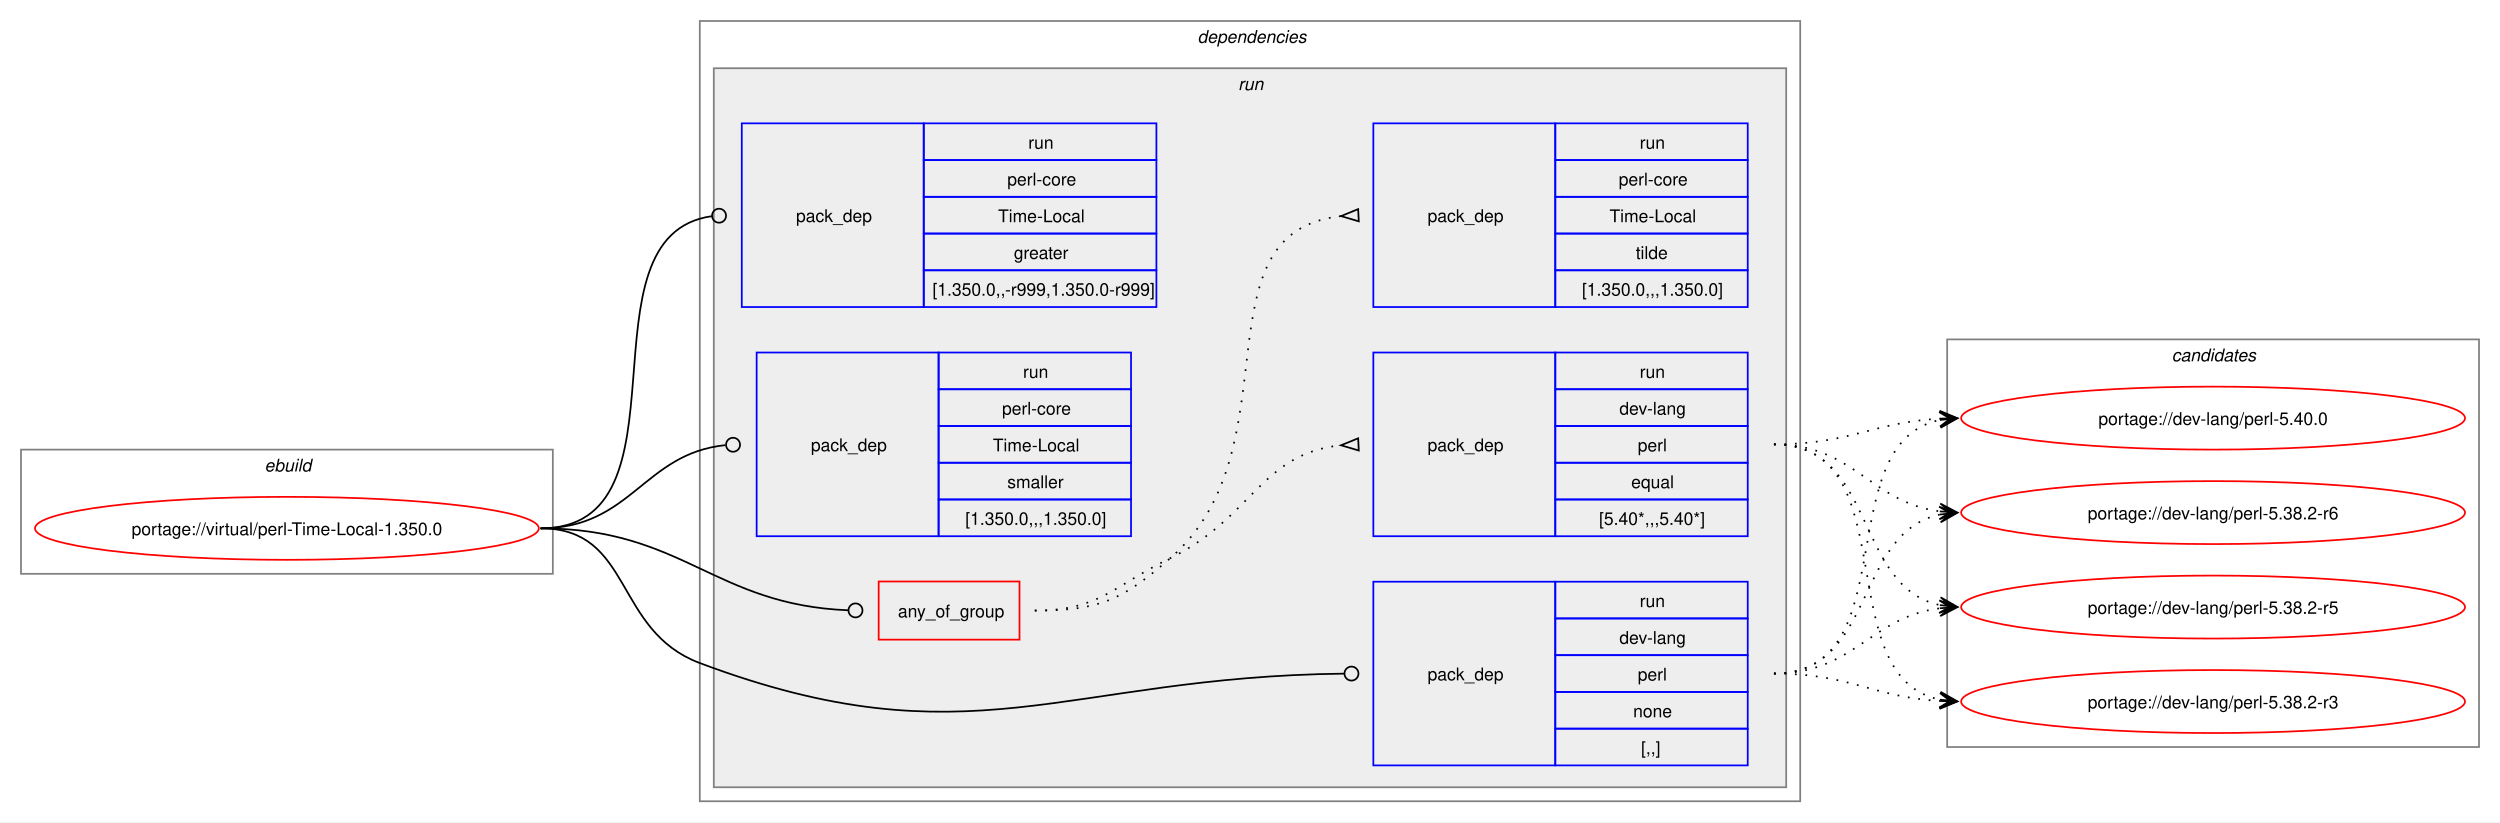
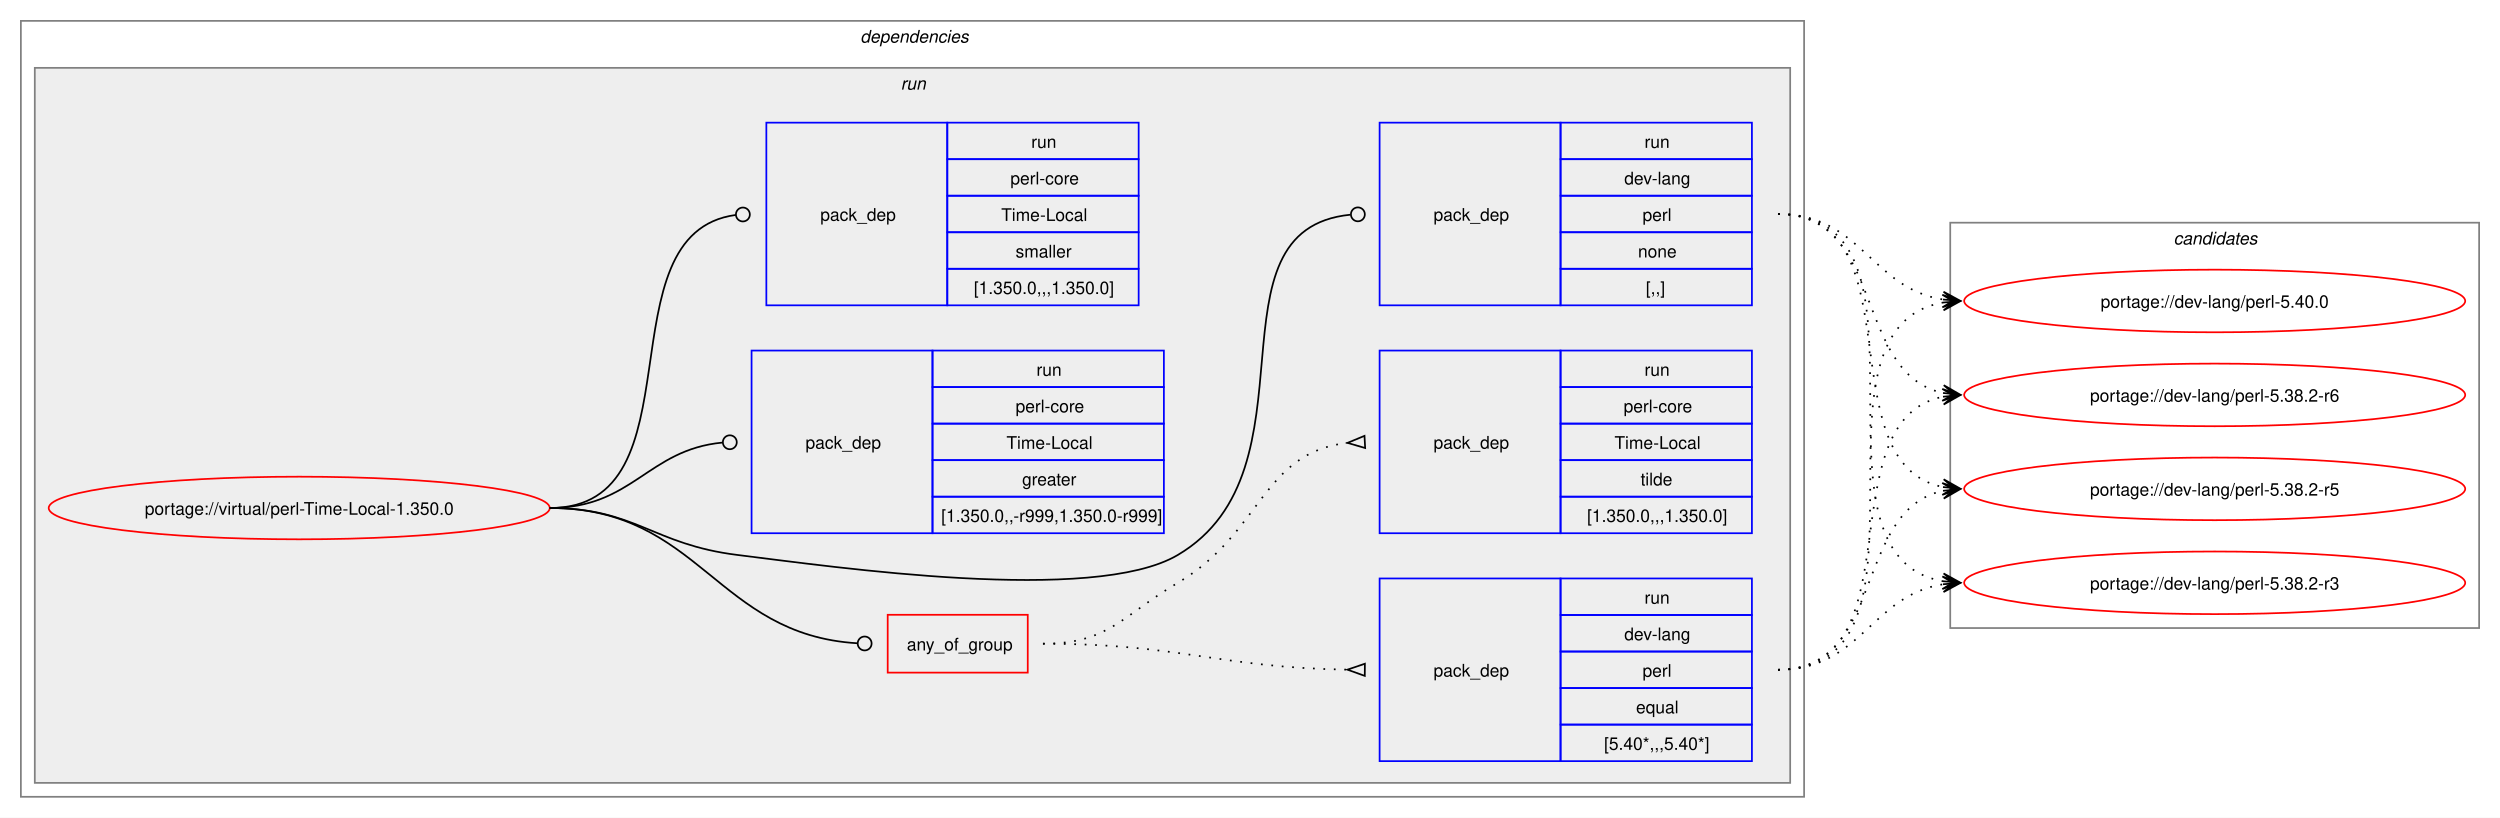
- <svg xmlns="http://www.w3.org/2000/svg" xmlns:xlink="http://www.w3.org/1999/xlink" width="1429pt" height="470pt" viewBox="0.00 0.00 1429.00 470.00">
+ <svg xmlns="http://www.w3.org/2000/svg" xmlns:xlink="http://www.w3.org/1999/xlink" width="1437pt" height="470pt" viewBox="0.00 0.00 1437.00 470.00">
  <g id="graph0" class="graph" transform="scale(1 1) rotate(0) translate(4 466)">
-     <polygon fill="white" stroke="none" points="-4,4 -4,-466 1425,-466 1425,4 -4,4" />
-     <g id="clust1" class="cluster">
-       <polygon fill="none" stroke="gray" points="8,-138 8,-209 312,-209 312,-138 8,-138" />
-       <text text-anchor="start" x="147.25" y="-196.5" font-family="Helvetica,sans-Serif" font-style="italic" font-size="10.00">ebuild</text>
-     </g>
+     <polygon fill="white" stroke="none" points="-4,4 -4,-466 1433,-466 1433,4 -4,4" />
    <g id="clust2" class="cluster">
-       <polygon fill="none" stroke="gray" points="396,-8 396,-454 1025,-454 1025,-8 396,-8" />
-       <text text-anchor="start" x="680.5" y="-441.5" font-family="Helvetica,sans-Serif" font-style="italic" font-size="10.00">dependencies</text>
+       <polygon fill="none" stroke="gray" points="8,-8 8,-454 1033,-454 1033,-8 8,-8" />
+       <text text-anchor="start" x="490.5" y="-441.5" font-family="Helvetica,sans-Serif" font-style="italic" font-size="10.00">dependencies</text>
    </g>
    <g id="clust5" class="cluster">
-       <polygon fill="#eeeeee" stroke="gray" points="404,-16 404,-427 1017,-427 1017,-16 404,-16" />
-       <text text-anchor="start" x="703.75" y="-414.5" font-family="Helvetica,sans-Serif" font-style="italic" font-size="10.00">run</text>
+       <polygon fill="#eeeeee" stroke="gray" points="16,-16 16,-427 1025,-427 1025,-16 16,-16" />
+       <text text-anchor="start" x="513.75" y="-414.5" font-family="Helvetica,sans-Serif" font-style="italic" font-size="10.00">run</text>
    </g>
    <g id="clust12" class="cluster">
-       <polygon fill="none" stroke="gray" points="1109,-39 1109,-272 1413,-272 1413,-39 1109,-39" />
-       <text text-anchor="start" x="1237.38" y="-259.5" font-family="Helvetica,sans-Serif" font-style="italic" font-size="10.00">candidates</text>
+       <polygon fill="none" stroke="gray" points="1117,-105 1117,-338 1421,-338 1421,-105 1117,-105" />
+       <text text-anchor="start" x="1245.38" y="-325.5" font-family="Helvetica,sans-Serif" font-style="italic" font-size="10.00">candidates</text>
    </g>
    <g id="node1" class="node">
      <g id="a_node1">
        <a xlink:href="../virtual/perl-Time-Local-1.350.0.svg" xlink:title="portage://virtual/perl-Time-Local-1.350.0">
-           <ellipse fill="none" stroke="red" cx="160" cy="-164" rx="144" ry="18" />
-           <text text-anchor="middle" x="160" y="-160.12" font-family="Helvetica,sans-Serif" font-size="10.00">portage://virtual/perl-Time-Local-1.350.0</text>
+           <ellipse fill="none" stroke="red" cx="168" cy="-174" rx="144" ry="18" />
+           <text text-anchor="middle" x="168" y="-170.12" font-family="Helvetica,sans-Serif" font-size="10.00">portage://virtual/perl-Time-Local-1.350.0</text>
        </a>
      </g>
    </g>
    <g id="node2" class="node">
-       <polygon fill="none" stroke="red" points="498.25,-100.38 498.25,-133.62 578.75,-133.62 578.75,-100.38 498.25,-100.38" />
-       <text text-anchor="start" x="509.25" y="-113.12" font-family="Helvetica,sans-Serif" font-size="10.00">any_of_group</text>
+       <polygon fill="none" stroke="red" points="506.25,-79.38 506.25,-112.62 586.75,-112.62 586.75,-79.38 506.25,-79.38" />
+       <text text-anchor="start" x="517.25" y="-92.12" font-family="Helvetica,sans-Serif" font-size="10.00">any_of_group</text>
    </g>
    <g id="edge3" class="edge">
-       <path fill="none" stroke="black" d="M305,-164C386.64,-164 403.72,-120.25 480.83,-117.17" />
-       <ellipse fill="none" stroke="black" cx="485" cy="-117.09" rx="4" ry="4" />
+       <path fill="none" stroke="black" d="M312,-174C398.47,-174 407.53,-101.09 488.86,-96.25" />
+       <ellipse fill="none" stroke="black" cx="493" cy="-96.13" rx="4" ry="4" />
    </g>
    <g id="node5" class="node">
-       <polygon fill="none" stroke="blue" points="781,-28.5 781,-133.5 885,-133.5 885,-28.5 781,-28.5" />
-       <text text-anchor="start" x="812" y="-77.12" font-family="Helvetica,sans-Serif" font-size="10.00">pack_dep</text>
-       <polygon fill="none" stroke="blue" points="885,-112.5 885,-133.5 995,-133.5 995,-112.5 885,-112.5" />
-       <text text-anchor="start" x="933.25" y="-119" font-family="Helvetica,sans-Serif" font-size="10.00">run</text>
-       <polygon fill="none" stroke="blue" points="885,-91.5 885,-112.5 995,-112.5 995,-91.5 885,-91.5" />
-       <text text-anchor="start" x="921.62" y="-98" font-family="Helvetica,sans-Serif" font-size="10.00">dev-lang</text>
-       <polygon fill="none" stroke="blue" points="885,-70.5 885,-91.5 995,-91.5 995,-70.5 885,-70.5" />
-       <text text-anchor="start" x="932.12" y="-77" font-family="Helvetica,sans-Serif" font-size="10.00">perl</text>
-       <polygon fill="none" stroke="blue" points="885,-49.5 885,-70.5 995,-70.5 995,-49.5 885,-49.5" />
-       <text text-anchor="start" x="929.5" y="-56" font-family="Helvetica,sans-Serif" font-size="10.00">none</text>
-       <polygon fill="none" stroke="blue" points="885,-28.5 885,-49.5 995,-49.5 995,-28.5 885,-28.5" />
-       <text text-anchor="start" x="934" y="-35" font-family="Helvetica,sans-Serif" font-size="10.00">[,,]</text>
+       <polygon fill="none" stroke="blue" points="789,-290.5 789,-395.5 893,-395.5 893,-290.5 789,-290.5" />
+       <text text-anchor="start" x="820" y="-339.12" font-family="Helvetica,sans-Serif" font-size="10.00">pack_dep</text>
+       <polygon fill="none" stroke="blue" points="893,-374.5 893,-395.5 1003,-395.5 1003,-374.5 893,-374.5" />
+       <text text-anchor="start" x="941.25" y="-381" font-family="Helvetica,sans-Serif" font-size="10.00">run</text>
+       <polygon fill="none" stroke="blue" points="893,-353.5 893,-374.5 1003,-374.5 1003,-353.5 893,-353.5" />
+       <text text-anchor="start" x="929.62" y="-360" font-family="Helvetica,sans-Serif" font-size="10.00">dev-lang</text>
+       <polygon fill="none" stroke="blue" points="893,-332.5 893,-353.5 1003,-353.5 1003,-332.5 893,-332.5" />
+       <text text-anchor="start" x="940.12" y="-339" font-family="Helvetica,sans-Serif" font-size="10.00">perl</text>
+       <polygon fill="none" stroke="blue" points="893,-311.5 893,-332.5 1003,-332.5 1003,-311.5 893,-311.5" />
+       <text text-anchor="start" x="937.5" y="-318" font-family="Helvetica,sans-Serif" font-size="10.00">none</text>
+       <polygon fill="none" stroke="blue" points="893,-290.5 893,-311.5 1003,-311.5 1003,-290.5 893,-290.5" />
+       <text text-anchor="start" x="942" y="-297" font-family="Helvetica,sans-Serif" font-size="10.00">[,,]</text>
    </g>
    <g id="edge4" class="edge">
-       <path fill="none" stroke="black" d="M305,-164C357.98,-164 346.4,-105.62 396,-87 550.13,-29.15 603.54,-79.18 764.27,-80.95" />
-       <ellipse fill="none" stroke="black" cx="768.5" cy="-80.98" rx="4" ry="4" />
+       <path fill="none" stroke="black" d="M312,-174C361.48,-174 370.89,-153.05 420,-147 475.8,-140.13 624.59,-118.4 673,-147 755.96,-196.01 686.2,-334 772.18,-342.58" />
+       <ellipse fill="none" stroke="black" cx="776.51" cy="-342.79" rx="4" ry="4" />
    </g>
    <g id="node6" class="node">
-       <polygon fill="none" stroke="blue" points="420,-290.5 420,-395.5 524,-395.5 524,-290.5 420,-290.5" />
-       <text text-anchor="start" x="451" y="-339.12" font-family="Helvetica,sans-Serif" font-size="10.00">pack_dep</text>
-       <polygon fill="none" stroke="blue" points="524,-374.5 524,-395.5 657,-395.5 657,-374.5 524,-374.5" />
-       <text text-anchor="start" x="583.75" y="-381" font-family="Helvetica,sans-Serif" font-size="10.00">run</text>
-       <polygon fill="none" stroke="blue" points="524,-353.5 524,-374.5 657,-374.5 657,-353.5 524,-353.5" />
-       <text text-anchor="start" x="571.75" y="-360" font-family="Helvetica,sans-Serif" font-size="10.00">perl-core</text>
-       <polygon fill="none" stroke="blue" points="524,-332.5 524,-353.5 657,-353.5 657,-332.5 524,-332.5" />
-       <text text-anchor="start" x="566.5" y="-339" font-family="Helvetica,sans-Serif" font-size="10.00">Time-Local</text>
-       <polygon fill="none" stroke="blue" points="524,-311.5 524,-332.5 657,-332.5 657,-311.5 524,-311.5" />
-       <text text-anchor="start" x="575.5" y="-318" font-family="Helvetica,sans-Serif" font-size="10.00">greater</text>
-       <polygon fill="none" stroke="blue" points="524,-290.5 524,-311.5 657,-311.5 657,-290.5 524,-290.5" />
-       <text text-anchor="start" x="529" y="-297" font-family="Helvetica,sans-Serif" font-size="10.00">[1.350.0,,-r999,1.350.0-r999]</text>
+       <polygon fill="none" stroke="blue" points="428,-159.5 428,-264.5 532,-264.5 532,-159.5 428,-159.5" />
+       <text text-anchor="start" x="459" y="-208.12" font-family="Helvetica,sans-Serif" font-size="10.00">pack_dep</text>
+       <polygon fill="none" stroke="blue" points="532,-243.5 532,-264.5 665,-264.5 665,-243.5 532,-243.5" />
+       <text text-anchor="start" x="591.75" y="-250" font-family="Helvetica,sans-Serif" font-size="10.00">run</text>
+       <polygon fill="none" stroke="blue" points="532,-222.5 532,-243.5 665,-243.5 665,-222.5 532,-222.5" />
+       <text text-anchor="start" x="579.75" y="-229" font-family="Helvetica,sans-Serif" font-size="10.00">perl-core</text>
+       <polygon fill="none" stroke="blue" points="532,-201.5 532,-222.5 665,-222.5 665,-201.5 532,-201.5" />
+       <text text-anchor="start" x="574.5" y="-208" font-family="Helvetica,sans-Serif" font-size="10.00">Time-Local</text>
+       <polygon fill="none" stroke="blue" points="532,-180.5 532,-201.5 665,-201.5 665,-180.5 532,-180.5" />
+       <text text-anchor="start" x="583.5" y="-187" font-family="Helvetica,sans-Serif" font-size="10.00">greater</text>
+       <polygon fill="none" stroke="blue" points="532,-159.5 532,-180.5 665,-180.5 665,-159.5 532,-159.5" />
+       <text text-anchor="start" x="537" y="-166" font-family="Helvetica,sans-Serif" font-size="10.00">[1.350.0,,-r999,1.350.0-r999]</text>
    </g>
    <g id="edge5" class="edge">
-       <path fill="none" stroke="black" d="M305,-164C394.5,-164 323.96,-331.31 402.83,-342.42" />
-       <ellipse fill="none" stroke="black" cx="407.01" cy="-342.7" rx="4" ry="4" />
+       <path fill="none" stroke="black" d="M312,-174C359.8,-174 368.2,-207.54 411.23,-211.6" />
+       <ellipse fill="none" stroke="black" cx="415.5" cy="-211.79" rx="4" ry="4" />
    </g>
    <g id="node7" class="node">
-       <polygon fill="none" stroke="blue" points="428.5,-159.5 428.5,-264.5 532.5,-264.5 532.5,-159.5 428.5,-159.5" />
-       <text text-anchor="start" x="459.5" y="-208.12" font-family="Helvetica,sans-Serif" font-size="10.00">pack_dep</text>
-       <polygon fill="none" stroke="blue" points="532.5,-243.5 532.5,-264.5 642.5,-264.5 642.5,-243.5 532.5,-243.5" />
-       <text text-anchor="start" x="580.75" y="-250" font-family="Helvetica,sans-Serif" font-size="10.00">run</text>
-       <polygon fill="none" stroke="blue" points="532.5,-222.5 532.5,-243.5 642.5,-243.5 642.5,-222.5 532.5,-222.5" />
-       <text text-anchor="start" x="568.75" y="-229" font-family="Helvetica,sans-Serif" font-size="10.00">perl-core</text>
-       <polygon fill="none" stroke="blue" points="532.5,-201.5 532.5,-222.5 642.5,-222.5 642.5,-201.5 532.5,-201.5" />
-       <text text-anchor="start" x="563.5" y="-208" font-family="Helvetica,sans-Serif" font-size="10.00">Time-Local</text>
-       <polygon fill="none" stroke="blue" points="532.5,-180.5 532.5,-201.5 642.5,-201.5 642.5,-180.5 532.5,-180.5" />
-       <text text-anchor="start" x="571.75" y="-187" font-family="Helvetica,sans-Serif" font-size="10.00">smaller</text>
-       <polygon fill="none" stroke="blue" points="532.5,-159.5 532.5,-180.5 642.5,-180.5 642.5,-159.5 532.5,-159.5" />
-       <text text-anchor="start" x="547.75" y="-166" font-family="Helvetica,sans-Serif" font-size="10.00">[1.350.0,,,1.350.0]</text>
+       <polygon fill="none" stroke="blue" points="436.5,-290.5 436.5,-395.5 540.5,-395.5 540.5,-290.5 436.5,-290.5" />
+       <text text-anchor="start" x="467.5" y="-339.12" font-family="Helvetica,sans-Serif" font-size="10.00">pack_dep</text>
+       <polygon fill="none" stroke="blue" points="540.5,-374.5 540.5,-395.5 650.5,-395.5 650.5,-374.5 540.5,-374.5" />
+       <text text-anchor="start" x="588.75" y="-381" font-family="Helvetica,sans-Serif" font-size="10.00">run</text>
+       <polygon fill="none" stroke="blue" points="540.5,-353.5 540.5,-374.5 650.5,-374.5 650.5,-353.5 540.5,-353.5" />
+       <text text-anchor="start" x="576.75" y="-360" font-family="Helvetica,sans-Serif" font-size="10.00">perl-core</text>
+       <polygon fill="none" stroke="blue" points="540.5,-332.5 540.5,-353.5 650.5,-353.5 650.5,-332.5 540.5,-332.5" />
+       <text text-anchor="start" x="571.5" y="-339" font-family="Helvetica,sans-Serif" font-size="10.00">Time-Local</text>
+       <polygon fill="none" stroke="blue" points="540.5,-311.5 540.5,-332.5 650.5,-332.5 650.5,-311.5 540.5,-311.5" />
+       <text text-anchor="start" x="579.75" y="-318" font-family="Helvetica,sans-Serif" font-size="10.00">smaller</text>
+       <polygon fill="none" stroke="blue" points="540.5,-290.5 540.5,-311.5 650.5,-311.5 650.5,-290.5 540.5,-290.5" />
+       <text text-anchor="start" x="555.75" y="-297" font-family="Helvetica,sans-Serif" font-size="10.00">[1.350.0,,,1.350.0]</text>
    </g>
    <g id="edge6" class="edge">
-       <path fill="none" stroke="black" d="M305,-164C357.05,-164 363.69,-206.72 410.6,-211.56" />
-       <ellipse fill="none" stroke="black" cx="415.01" cy="-211.78" rx="4" ry="4" />
+       <path fill="none" stroke="black" d="M312,-174C399.96,-174 340.76,-331.96 418.95,-342.45" />
+       <ellipse fill="none" stroke="black" cx="423.01" cy="-342.71" rx="4" ry="4" />
    </g>
    <g id="node3" class="node">
-       <polygon fill="none" stroke="blue" points="781,-159.5 781,-264.5 885,-264.5 885,-159.5 781,-159.5" />
-       <text text-anchor="start" x="812" y="-208.12" font-family="Helvetica,sans-Serif" font-size="10.00">pack_dep</text>
-       <polygon fill="none" stroke="blue" points="885,-243.5 885,-264.5 995,-264.5 995,-243.5 885,-243.5" />
-       <text text-anchor="start" x="933.25" y="-250" font-family="Helvetica,sans-Serif" font-size="10.00">run</text>
-       <polygon fill="none" stroke="blue" points="885,-222.5 885,-243.5 995,-243.5 995,-222.5 885,-222.5" />
-       <text text-anchor="start" x="921.62" y="-229" font-family="Helvetica,sans-Serif" font-size="10.00">dev-lang</text>
-       <polygon fill="none" stroke="blue" points="885,-201.5 885,-222.5 995,-222.5 995,-201.5 885,-201.5" />
-       <text text-anchor="start" x="932.12" y="-208" font-family="Helvetica,sans-Serif" font-size="10.00">perl</text>
-       <polygon fill="none" stroke="blue" points="885,-180.5 885,-201.5 995,-201.5 995,-180.5 885,-180.5" />
-       <text text-anchor="start" x="928.38" y="-187" font-family="Helvetica,sans-Serif" font-size="10.00">equal</text>
-       <polygon fill="none" stroke="blue" points="885,-159.5 885,-180.5 995,-180.5 995,-159.5 885,-159.5" />
-       <text text-anchor="start" x="910" y="-166" font-family="Helvetica,sans-Serif" font-size="10.00">[5.40*,,,5.40*]</text>
+       <polygon fill="none" stroke="blue" points="789,-28.5 789,-133.5 893,-133.5 893,-28.5 789,-28.5" />
+       <text text-anchor="start" x="820" y="-77.12" font-family="Helvetica,sans-Serif" font-size="10.00">pack_dep</text>
+       <polygon fill="none" stroke="blue" points="893,-112.5 893,-133.5 1003,-133.5 1003,-112.5 893,-112.5" />
+       <text text-anchor="start" x="941.25" y="-119" font-family="Helvetica,sans-Serif" font-size="10.00">run</text>
+       <polygon fill="none" stroke="blue" points="893,-91.5 893,-112.5 1003,-112.5 1003,-91.5 893,-91.5" />
+       <text text-anchor="start" x="929.62" y="-98" font-family="Helvetica,sans-Serif" font-size="10.00">dev-lang</text>
+       <polygon fill="none" stroke="blue" points="893,-70.5 893,-91.5 1003,-91.5 1003,-70.5 893,-70.5" />
+       <text text-anchor="start" x="940.12" y="-77" font-family="Helvetica,sans-Serif" font-size="10.00">perl</text>
+       <polygon fill="none" stroke="blue" points="893,-49.5 893,-70.5 1003,-70.5 1003,-49.5 893,-49.5" />
+       <text text-anchor="start" x="936.38" y="-56" font-family="Helvetica,sans-Serif" font-size="10.00">equal</text>
+       <polygon fill="none" stroke="blue" points="893,-28.5 893,-49.5 1003,-49.5 1003,-28.5 893,-28.5" />
+       <text text-anchor="start" x="918" y="-35" font-family="Helvetica,sans-Serif" font-size="10.00">[5.40*,,,5.40*]</text>
    </g>
    <g id="edge1" class="edge">
-       <path fill="none" stroke="black" stroke-dasharray="1,5" d="M587.5,-117C624.44,-117 631.83,-130.75 665,-147 711.97,-170.01 716.54,-206.71 762.53,-211.48" />
-       <polygon fill="none" stroke="black" points="772.33,-215.47 762.51,-211.48 772.67,-208.48 772.33,-215.47" />
+       <path fill="none" stroke="black" stroke-dasharray="1,5" d="M595.5,-96C674.66,-96 696.45,-82.26 770.67,-81.08" />
+       <polygon fill="none" stroke="black" points="780.53,-84.5 770.5,-81.08 780.47,-77.5 780.53,-84.5" />
    </g>
    <g id="node4" class="node">
-       <polygon fill="none" stroke="blue" points="781,-290.5 781,-395.5 885,-395.5 885,-290.5 781,-290.5" />
-       <text text-anchor="start" x="812" y="-339.12" font-family="Helvetica,sans-Serif" font-size="10.00">pack_dep</text>
-       <polygon fill="none" stroke="blue" points="885,-374.5 885,-395.5 995,-395.5 995,-374.5 885,-374.5" />
-       <text text-anchor="start" x="933.25" y="-381" font-family="Helvetica,sans-Serif" font-size="10.00">run</text>
-       <polygon fill="none" stroke="blue" points="885,-353.5 885,-374.5 995,-374.5 995,-353.5 885,-353.5" />
-       <text text-anchor="start" x="921.25" y="-360" font-family="Helvetica,sans-Serif" font-size="10.00">perl-core</text>
-       <polygon fill="none" stroke="blue" points="885,-332.5 885,-353.5 995,-353.5 995,-332.5 885,-332.5" />
-       <text text-anchor="start" x="916" y="-339" font-family="Helvetica,sans-Serif" font-size="10.00">Time-Local</text>
-       <polygon fill="none" stroke="blue" points="885,-311.5 885,-332.5 995,-332.5 995,-311.5 885,-311.5" />
-       <text text-anchor="start" x="931" y="-318" font-family="Helvetica,sans-Serif" font-size="10.00">tilde</text>
-       <polygon fill="none" stroke="blue" points="885,-290.5 885,-311.5 995,-311.5 995,-290.5 885,-290.5" />
-       <text text-anchor="start" x="900.25" y="-297" font-family="Helvetica,sans-Serif" font-size="10.00">[1.350.0,,,1.350.0]</text>
+       <polygon fill="none" stroke="blue" points="789,-159.5 789,-264.5 893,-264.5 893,-159.5 789,-159.5" />
+       <text text-anchor="start" x="820" y="-208.12" font-family="Helvetica,sans-Serif" font-size="10.00">pack_dep</text>
+       <polygon fill="none" stroke="blue" points="893,-243.5 893,-264.5 1003,-264.5 1003,-243.5 893,-243.5" />
+       <text text-anchor="start" x="941.25" y="-250" font-family="Helvetica,sans-Serif" font-size="10.00">run</text>
+       <polygon fill="none" stroke="blue" points="893,-222.5 893,-243.5 1003,-243.5 1003,-222.5 893,-222.5" />
+       <text text-anchor="start" x="929.25" y="-229" font-family="Helvetica,sans-Serif" font-size="10.00">perl-core</text>
+       <polygon fill="none" stroke="blue" points="893,-201.5 893,-222.5 1003,-222.5 1003,-201.5 893,-201.5" />
+       <text text-anchor="start" x="924" y="-208" font-family="Helvetica,sans-Serif" font-size="10.00">Time-Local</text>
+       <polygon fill="none" stroke="blue" points="893,-180.5 893,-201.5 1003,-201.5 1003,-180.5 893,-180.5" />
+       <text text-anchor="start" x="939" y="-187" font-family="Helvetica,sans-Serif" font-size="10.00">tilde</text>
+       <polygon fill="none" stroke="blue" points="893,-159.5 893,-180.5 1003,-180.5 1003,-159.5 893,-159.5" />
+       <text text-anchor="start" x="908.25" y="-166" font-family="Helvetica,sans-Serif" font-size="10.00">[1.350.0,,,1.350.0]</text>
    </g>
    <g id="edge2" class="edge">
-       <path fill="none" stroke="black" stroke-dasharray="1,5" d="M587.5,-117C624.44,-117 637.19,-122.69 665,-147 737.11,-210.02 678.27,-333.4 762.6,-342.47" />
-       <polygon fill="none" stroke="black" points="772.32,-346.47 762.51,-342.47 772.68,-339.48 772.32,-346.47" />
+       <path fill="none" stroke="black" stroke-dasharray="1,5" d="M595.5,-96C633.29,-96 640.46,-111.77 673,-131 721.42,-159.62 721.24,-205.77 770.47,-211.43" />
+       <polygon fill="none" stroke="black" points="780.31,-215.47 770.52,-211.43 780.69,-208.48 780.31,-215.47" />
    </g>
    <g id="node8" class="node">
      <g id="a_node8">
        <a xlink:href="../dev-lang/perl-5.40.0.svg" xlink:title="portage://dev-lang/perl-5.40.0">
-           <ellipse fill="none" stroke="red" cx="1261" cy="-227" rx="144" ry="18" />
-           <text text-anchor="middle" x="1261" y="-223.12" font-family="Helvetica,sans-Serif" font-size="10.00">portage://dev-lang/perl-5.40.0</text>
+           <ellipse fill="none" stroke="red" cx="1269" cy="-293" rx="144" ry="18" />
+           <text text-anchor="middle" x="1269" y="-289.12" font-family="Helvetica,sans-Serif" font-size="10.00">portage://dev-lang/perl-5.40.0</text>
        </a>
      </g>
    </g>
    <g id="edge7" class="edge">
-       <path fill="none" stroke="black" stroke-dasharray="1,5" d="M1010,-212C1053.68,-212 1066.39,-224.64 1104.99,-226.71" />
-       <polygon fill="black" stroke="black" points="1114.78,-226.97 1104.67,-231.21 1111,-226.87 1104.79,-226.71 1104.79,-226.71 1104.79,-226.71 1111,-226.87 1104.9,-222.21 1114.78,-226.97" />
+       <path fill="none" stroke="black" stroke-dasharray="1,5" d="M1018,-81C1119.33,-81 1026.33,-277.16 1112.85,-292.1" />
+       <polygon fill="black" stroke="black" points="1122.79,-292.9 1112.46,-296.58 1119.02,-292.6 1112.82,-292.1 1112.82,-292.1 1112.82,-292.1 1119.02,-292.6 1113.18,-287.61 1122.79,-292.9" />
    </g>
    <g id="node9" class="node">
      <g id="a_node9">
        <a xlink:href="../dev-lang/perl-5.38.2-r6.svg" xlink:title="portage://dev-lang/perl-5.38.2-r6">
-           <ellipse fill="none" stroke="red" cx="1261" cy="-173" rx="144" ry="18" />
-           <text text-anchor="middle" x="1261" y="-169.12" font-family="Helvetica,sans-Serif" font-size="10.00">portage://dev-lang/perl-5.38.2-r6</text>
+           <ellipse fill="none" stroke="red" cx="1269" cy="-239" rx="144" ry="18" />
+           <text text-anchor="middle" x="1269" y="-235.12" font-family="Helvetica,sans-Serif" font-size="10.00">portage://dev-lang/perl-5.38.2-r6</text>
        </a>
      </g>
    </g>
    <g id="edge8" class="edge">
-       <path fill="none" stroke="black" stroke-dasharray="1,5" d="M1010,-212C1056.28,-212 1064.65,-178.86 1105.01,-173.68" />
-       <polygon fill="black" stroke="black" points="1114.78,-173.07 1105.08,-178.18 1111.01,-173.31 1104.8,-173.69 1104.8,-173.69 1104.8,-173.69 1111.01,-173.31 1104.53,-169.2 1114.78,-173.07" />
+       <path fill="none" stroke="black" stroke-dasharray="1,5" d="M1018,-81C1098.6,-81 1045.03,-224.53 1113.05,-237.99" />
+       <polygon fill="black" stroke="black" points="1122.79,-238.89 1112.42,-242.45 1119.02,-238.54 1112.83,-237.97 1112.83,-237.97 1112.83,-237.97 1119.02,-238.54 1113.24,-233.49 1122.79,-238.89" />
    </g>
    <g id="node10" class="node">
      <g id="a_node10">
        <a xlink:href="../dev-lang/perl-5.38.2-r5.svg" xlink:title="portage://dev-lang/perl-5.38.2-r5">
-           <ellipse fill="none" stroke="red" cx="1261" cy="-119" rx="144" ry="18" />
-           <text text-anchor="middle" x="1261" y="-115.12" font-family="Helvetica,sans-Serif" font-size="10.00">portage://dev-lang/perl-5.38.2-r5</text>
+           <ellipse fill="none" stroke="red" cx="1269" cy="-185" rx="144" ry="18" />
+           <text text-anchor="middle" x="1269" y="-181.12" font-family="Helvetica,sans-Serif" font-size="10.00">portage://dev-lang/perl-5.38.2-r5</text>
        </a>
      </g>
    </g>
    <g id="edge9" class="edge">
-       <path fill="none" stroke="black" stroke-dasharray="1,5" d="M1010,-212C1068.63,-212 1055.48,-130.6 1104.86,-120.11" />
-       <polygon fill="black" stroke="black" points="1114.79,-119.12 1105.28,-124.59 1111.02,-119.5 1104.84,-120.11 1104.84,-120.11 1104.84,-120.11 1111.02,-119.5 1104.39,-115.63 1114.79,-119.12" />
+       <path fill="none" stroke="black" stroke-dasharray="1,5" d="M1018,-81C1080,-81 1060.81,-172.79 1112.98,-183.9" />
+       <polygon fill="black" stroke="black" points="1122.79,-184.88 1112.39,-188.37 1119.02,-184.5 1112.84,-183.89 1112.84,-183.89 1112.84,-183.89 1119.02,-184.5 1113.28,-179.41 1122.79,-184.88" />
    </g>
    <g id="node11" class="node">
      <g id="a_node11">
        <a xlink:href="../dev-lang/perl-5.38.2-r3.svg" xlink:title="portage://dev-lang/perl-5.38.2-r3">
-           <ellipse fill="none" stroke="red" cx="1261" cy="-65" rx="144" ry="18" />
-           <text text-anchor="middle" x="1261" y="-61.12" font-family="Helvetica,sans-Serif" font-size="10.00">portage://dev-lang/perl-5.38.2-r3</text>
+           <ellipse fill="none" stroke="red" cx="1269" cy="-131" rx="144" ry="18" />
+           <text text-anchor="middle" x="1269" y="-127.12" font-family="Helvetica,sans-Serif" font-size="10.00">portage://dev-lang/perl-5.38.2-r3</text>
        </a>
      </g>
    </g>
    <g id="edge10" class="edge">
-       <path fill="none" stroke="black" stroke-dasharray="1,5" d="M1010,-212C1086.61,-212 1040.51,-79 1105.14,-66.02" />
-       <polygon fill="black" stroke="black" points="1114.79,-65.11 1105.25,-70.53 1111.02,-65.47 1104.83,-66.05 1104.83,-66.05 1104.83,-66.05 1111.02,-65.47 1104.41,-61.57 1114.79,-65.11" />
+       <path fill="none" stroke="black" stroke-dasharray="1,5" d="M1018,-81C1066.12,-81 1071.34,-123.67 1112.93,-130.17" />
+       <polygon fill="black" stroke="black" points="1122.78,-130.91 1112.48,-134.65 1119.01,-130.63 1112.81,-130.17 1112.81,-130.17 1112.81,-130.17 1119.01,-130.63 1113.15,-125.68 1122.78,-130.91" />
    </g>
    <g id="edge11" class="edge">
-       <path fill="none" stroke="black" stroke-dasharray="1,5" d="M1010,-81C1086.27,-81 1040.8,-213.09 1105.18,-225.99" />
-       <polygon fill="black" stroke="black" points="1114.79,-226.89 1104.41,-230.44 1111.02,-226.53 1104.83,-225.96 1104.83,-225.96 1104.83,-225.96 1111.02,-226.53 1105.25,-221.48 1114.79,-226.89" />
+       <path fill="none" stroke="black" stroke-dasharray="1,5" d="M1018,-343C1066.12,-343 1071.34,-300.33 1112.93,-293.83" />
+       <polygon fill="black" stroke="black" points="1122.78,-293.09 1113.15,-298.32 1119.01,-293.37 1112.81,-293.83 1112.81,-293.83 1112.81,-293.83 1119.01,-293.37 1112.48,-289.35 1122.78,-293.09" />
    </g>
    <g id="edge12" class="edge">
-       <path fill="none" stroke="black" stroke-dasharray="1,5" d="M1010,-81C1068.36,-81 1055.7,-161.52 1104.91,-171.9" />
-       <polygon fill="black" stroke="black" points="1114.79,-172.88 1104.39,-176.37 1111.02,-172.51 1104.84,-171.9 1104.84,-171.9 1104.84,-171.9 1111.02,-172.51 1105.28,-167.42 1114.79,-172.88" />
+       <path fill="none" stroke="black" stroke-dasharray="1,5" d="M1018,-343C1080,-343 1060.81,-251.21 1112.98,-240.1" />
+       <polygon fill="black" stroke="black" points="1122.79,-239.12 1113.28,-244.59 1119.02,-239.5 1112.84,-240.11 1112.84,-240.11 1112.84,-240.11 1119.02,-239.5 1112.39,-235.63 1122.79,-239.12" />
    </g>
    <g id="edge13" class="edge">
-       <path fill="none" stroke="black" stroke-dasharray="1,5" d="M1010,-81C1056.14,-81 1064.76,-113.29 1105.04,-118.34" />
-       <polygon fill="black" stroke="black" points="1114.78,-118.93 1104.53,-122.82 1111.01,-118.7 1104.8,-118.33 1104.8,-118.33 1104.8,-118.33 1111.01,-118.7 1105.07,-113.83 1114.78,-118.93" />
+       <path fill="none" stroke="black" stroke-dasharray="1,5" d="M1018,-343C1098.6,-343 1045.03,-199.47 1113.05,-186.01" />
+       <polygon fill="black" stroke="black" points="1122.79,-185.11 1113.24,-190.51 1119.02,-185.46 1112.83,-186.03 1112.83,-186.03 1112.83,-186.03 1119.02,-185.46 1112.42,-181.55 1122.79,-185.11" />
    </g>
    <g id="edge14" class="edge">
-       <path fill="none" stroke="black" stroke-dasharray="1,5" d="M1010,-81C1053.74,-81 1066.35,-67.52 1104.98,-65.31" />
-       <polygon fill="black" stroke="black" points="1114.78,-65.03 1104.91,-69.81 1111,-65.14 1104.79,-65.31 1104.79,-65.31 1104.79,-65.31 1111,-65.14 1104.66,-60.81 1114.78,-65.03" />
+       <path fill="none" stroke="black" stroke-dasharray="1,5" d="M1018,-343C1119.33,-343 1026.33,-146.84 1112.85,-131.9" />
+       <polygon fill="black" stroke="black" points="1122.79,-131.1 1113.18,-136.39 1119.02,-131.4 1112.82,-131.9 1112.82,-131.9 1112.82,-131.9 1119.02,-131.4 1112.46,-127.42 1122.79,-131.1" />
    </g>
  </g>
</svg>
